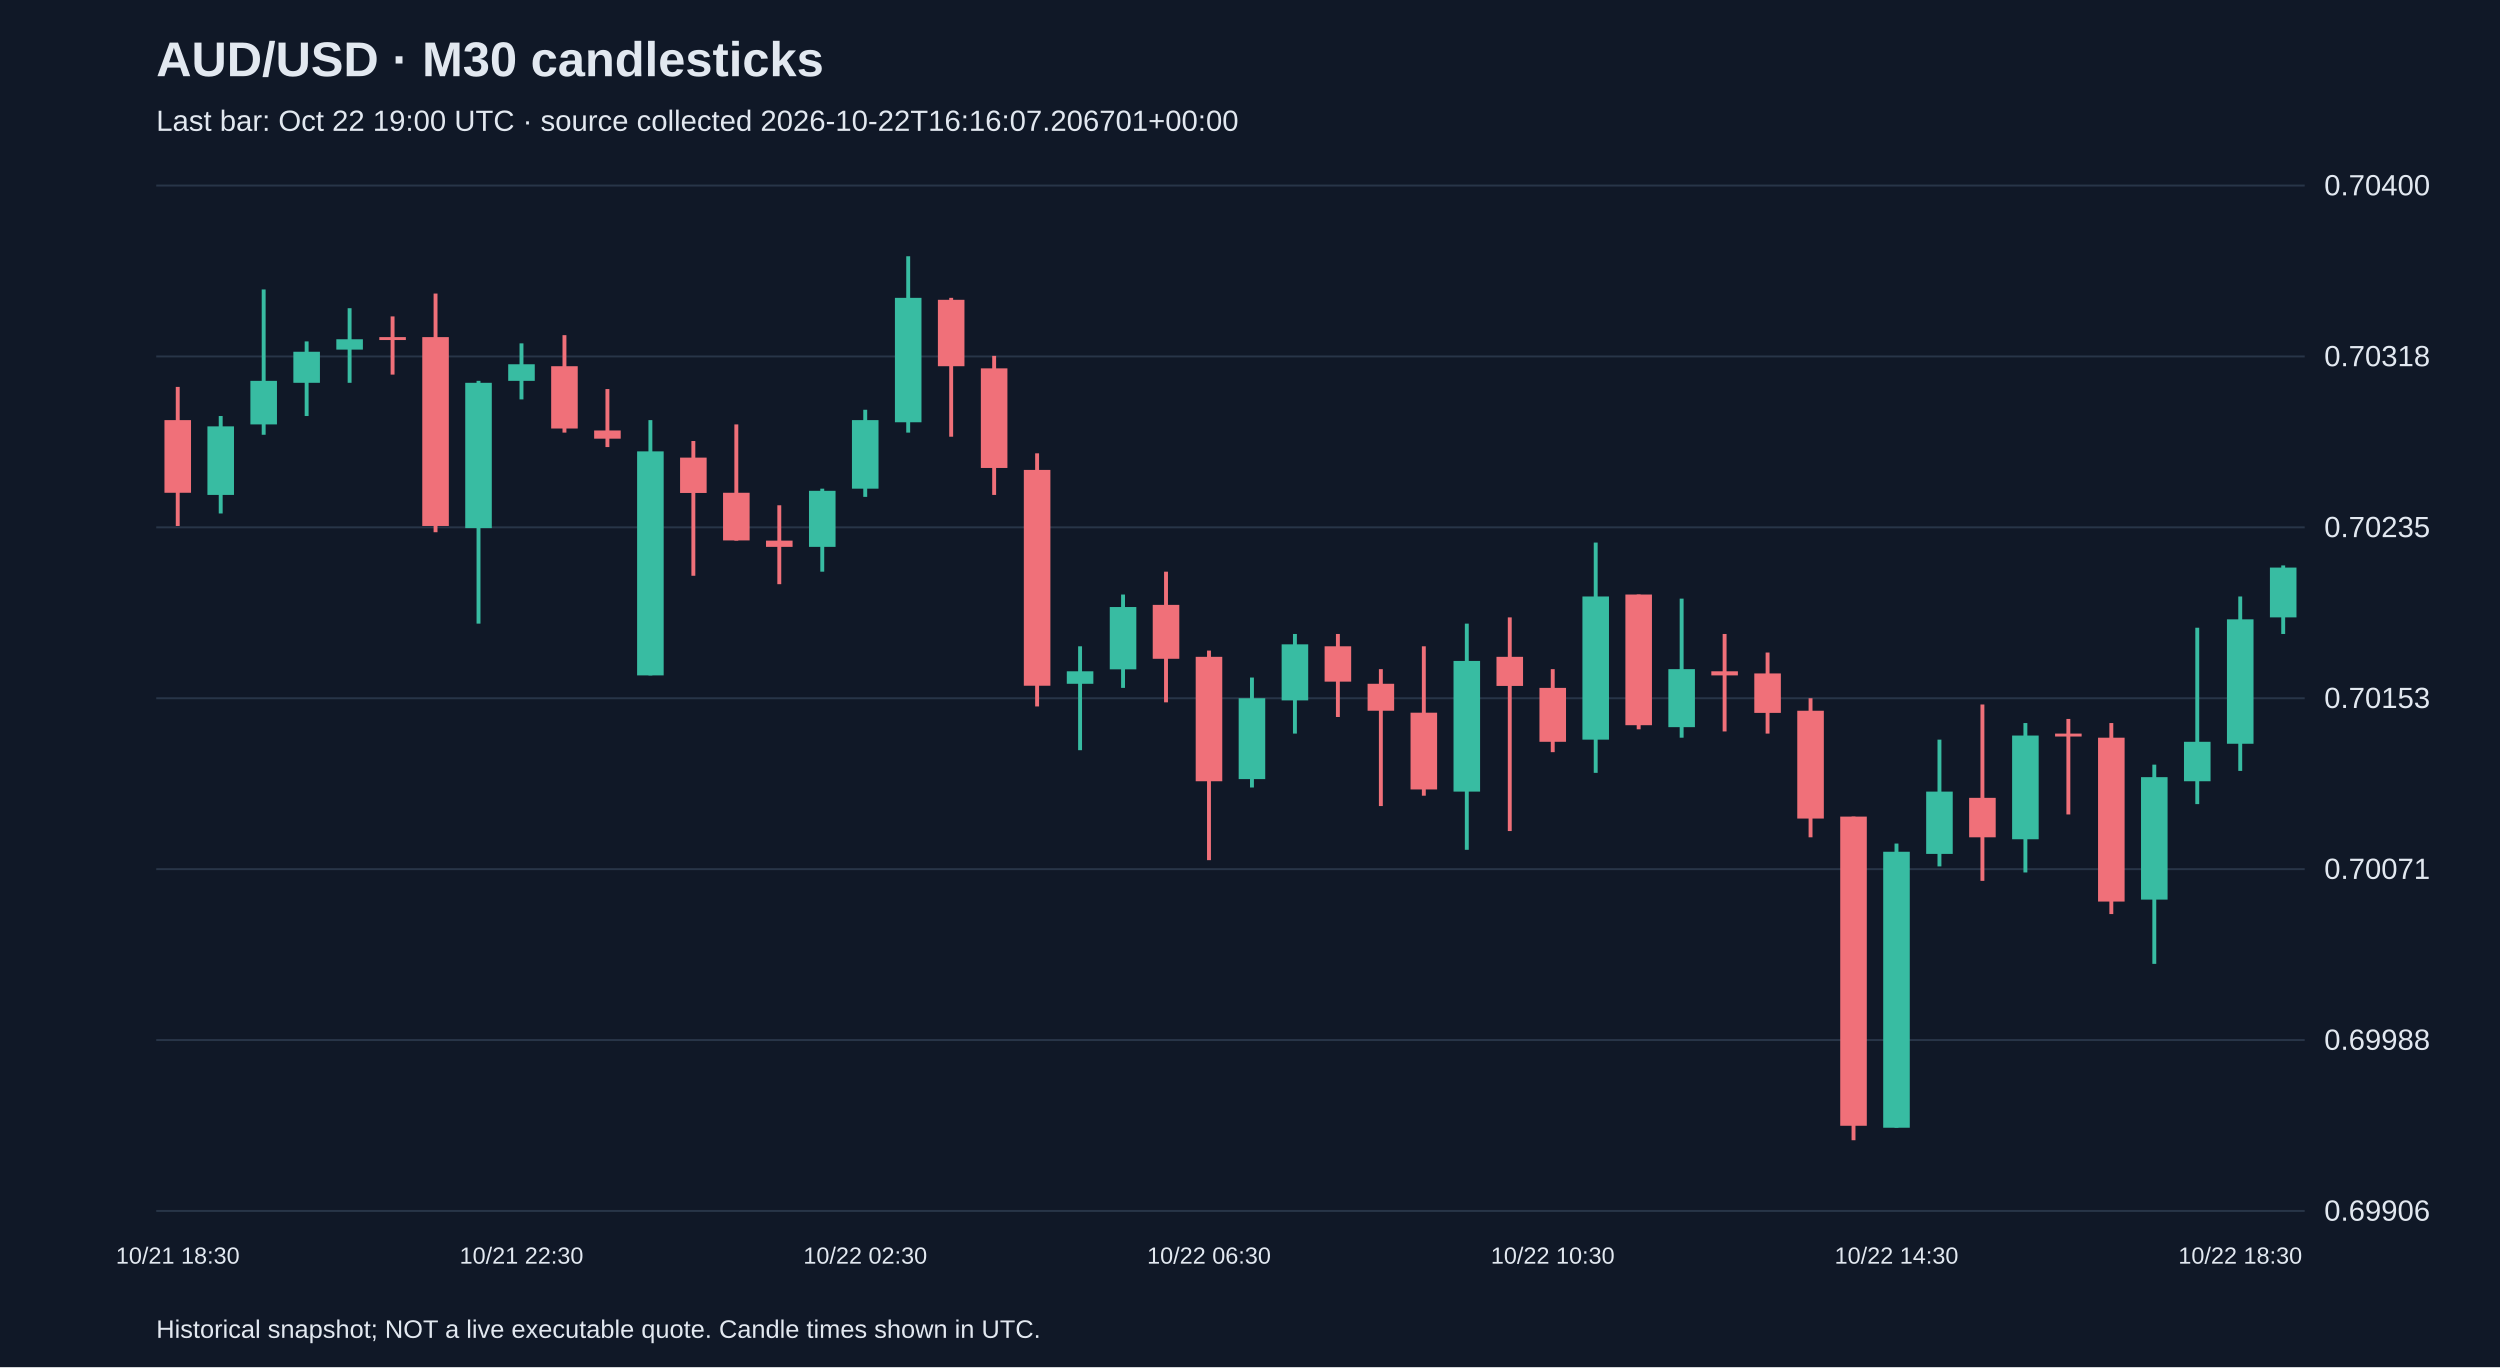
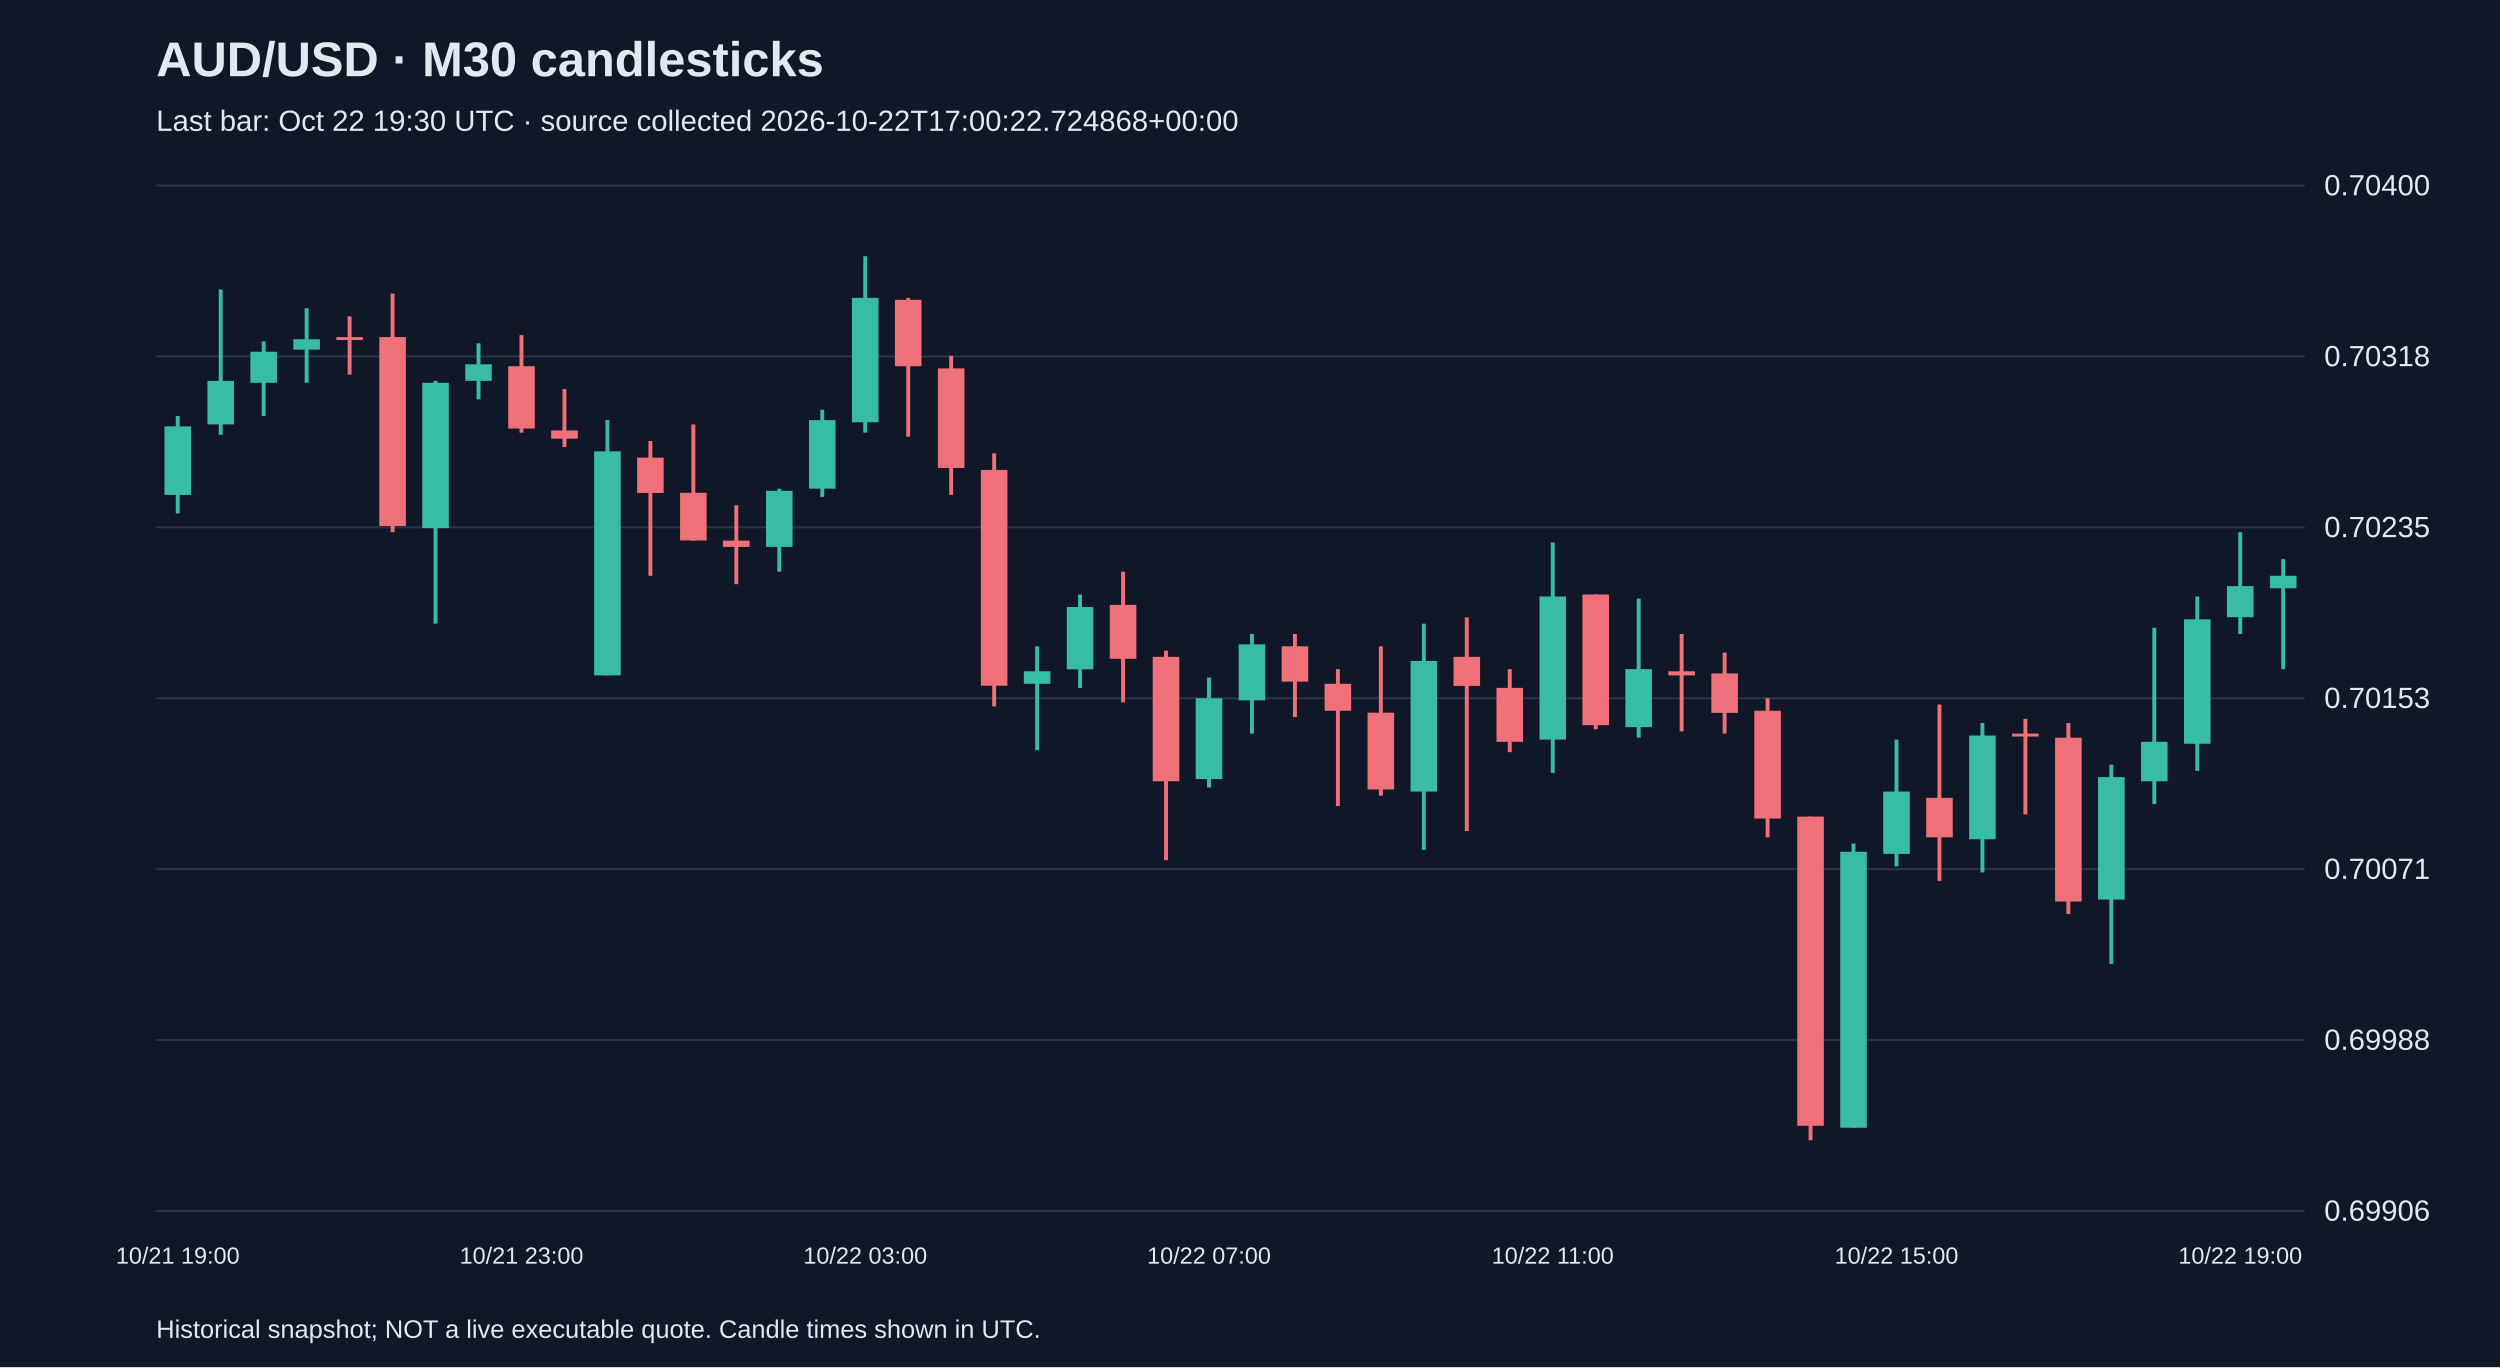
<svg xmlns="http://www.w3.org/2000/svg" viewBox="0 0 1280 700">
  <rect width="100%" height="100%" fill="#101827" />
  <style>text{font-family:Arial,sans-serif;fill:#e2e8f0}</style>
  <text x="80" y="39" font-size="25" font-weight="bold">AUD/USD · M30 candlesticks</text>
-   <text x="80" y="67" font-size="15" fill="#a6b1c5">Last bar: Oct 22 19:00 UTC · source collected 2026-10-22T16:16:07.206701+00:00</text>
+   <text x="80" y="67" font-size="15" fill="#a6b1c5">Last bar: Oct 22 19:30 UTC · source collected 2026-10-22T17:00:22.724868+00:00</text>
  <line x1="80" y1="620.0" x2="1180" y2="620.0" stroke="#283548" />
  <text x="1190" y="625.0" font-size="15">0.69906</text>
  <line x1="80" y1="532.5" x2="1180" y2="532.5" stroke="#283548" />
  <text x="1190" y="537.5" font-size="15">0.69988</text>
  <line x1="80" y1="445.0" x2="1180" y2="445.0" stroke="#283548" />
  <text x="1190" y="450.0" font-size="15">0.70071</text>
  <line x1="80" y1="357.5" x2="1180" y2="357.5" stroke="#283548" />
  <text x="1190" y="362.5" font-size="15">0.70153</text>
  <line x1="80" y1="270.0" x2="1180" y2="270.0" stroke="#283548" />
  <text x="1190" y="275.0" font-size="15">0.70235</text>
  <line x1="80" y1="182.5" x2="1180" y2="182.5" stroke="#283548" />
  <text x="1190" y="187.5" font-size="15">0.70318</text>
  <line x1="80" y1="95.0" x2="1180" y2="95.0" stroke="#283548" />
  <text x="1190" y="100.0" font-size="15">0.70400</text>
-   <line x1="91.0" y1="198.1" x2="91.0" y2="269.3" stroke="#f07079" stroke-width="2" />
-   <rect x="84.2" y="215.1" width="13.6" height="37.2" fill="#f07079" />
-   <text x="91.0" y="647" text-anchor="middle" font-size="12">10/21 18:30</text>
-   <line x1="113.0" y1="213.0" x2="113.0" y2="262.9" stroke="#38bca2" stroke-width="2" />
-   <rect x="106.2" y="218.3" width="13.6" height="35.1" fill="#38bca2" />
-   <line x1="135.0" y1="148.2" x2="135.0" y2="222.6" stroke="#38bca2" stroke-width="2" />
-   <rect x="128.2" y="195.0" width="13.6" height="22.3" fill="#38bca2" />
-   <line x1="157.0" y1="174.8" x2="157.0" y2="213.0" stroke="#38bca2" stroke-width="2" />
-   <rect x="150.2" y="180.1" width="13.6" height="15.9" fill="#38bca2" />
-   <line x1="179.0" y1="157.8" x2="179.0" y2="196.0" stroke="#38bca2" stroke-width="2" />
-   <rect x="172.2" y="173.7" width="13.6" height="5.3" fill="#38bca2" />
-   <line x1="201.0" y1="162.0" x2="201.0" y2="191.8" stroke="#f07079" stroke-width="2" />
-   <rect x="194.2" y="172.6" width="13.6" height="1.5" fill="#f07079" />
-   <line x1="223.0" y1="150.3" x2="223.0" y2="272.5" stroke="#f07079" stroke-width="2" />
-   <rect x="216.2" y="172.6" width="13.6" height="96.7" fill="#f07079" />
-   <line x1="245.0" y1="195.0" x2="245.0" y2="319.3" stroke="#38bca2" stroke-width="2" />
-   <rect x="238.2" y="196.0" width="13.6" height="74.4" fill="#38bca2" />
-   <line x1="267.0" y1="175.8" x2="267.0" y2="204.5" stroke="#38bca2" stroke-width="2" />
-   <rect x="260.2" y="186.5" width="13.6" height="8.5" fill="#38bca2" />
-   <text x="267.0" y="647" text-anchor="middle" font-size="12">10/21 22:30</text>
-   <line x1="289.0" y1="171.6" x2="289.0" y2="221.5" stroke="#f07079" stroke-width="2" />
-   <rect x="282.2" y="187.5" width="13.6" height="31.9" fill="#f07079" />
-   <line x1="311.0" y1="199.2" x2="311.0" y2="228.9" stroke="#f07079" stroke-width="2" />
-   <rect x="304.2" y="220.4" width="13.6" height="4.2" fill="#f07079" />
-   <line x1="333.0" y1="215.1" x2="333.0" y2="345.8" stroke="#38bca2" stroke-width="2" />
-   <rect x="326.2" y="231.1" width="13.6" height="114.7" fill="#38bca2" />
-   <line x1="355.0" y1="225.8" x2="355.0" y2="294.8" stroke="#f07079" stroke-width="2" />
-   <rect x="348.2" y="234.3" width="13.6" height="18.1" fill="#f07079" />
-   <line x1="377.0" y1="217.3" x2="377.0" y2="276.8" stroke="#f07079" stroke-width="2" />
-   <rect x="370.2" y="252.3" width="13.6" height="24.4" fill="#f07079" />
-   <line x1="399.0" y1="258.7" x2="399.0" y2="299.1" stroke="#f07079" stroke-width="2" />
-   <rect x="392.2" y="276.8" width="13.6" height="3.2" fill="#f07079" />
-   <line x1="421.0" y1="250.2" x2="421.0" y2="292.7" stroke="#38bca2" stroke-width="2" />
-   <rect x="414.2" y="251.3" width="13.6" height="28.7" fill="#38bca2" />
-   <line x1="443.0" y1="209.8" x2="443.0" y2="254.4" stroke="#38bca2" stroke-width="2" />
-   <rect x="436.2" y="215.1" width="13.6" height="35.1" fill="#38bca2" />
-   <text x="443.0" y="647" text-anchor="middle" font-size="12">10/22 02:30</text>
-   <line x1="465.0" y1="131.2" x2="465.0" y2="221.5" stroke="#38bca2" stroke-width="2" />
-   <rect x="458.2" y="152.5" width="13.6" height="63.7" fill="#38bca2" />
-   <line x1="487.0" y1="152.5" x2="487.0" y2="223.6" stroke="#f07079" stroke-width="2" />
-   <rect x="480.2" y="153.5" width="13.6" height="34.0" fill="#f07079" />
-   <line x1="509.0" y1="182.2" x2="509.0" y2="253.4" stroke="#f07079" stroke-width="2" />
-   <rect x="502.2" y="188.6" width="13.6" height="51.0" fill="#f07079" />
-   <line x1="531.0" y1="232.1" x2="531.0" y2="361.7" stroke="#f07079" stroke-width="2" />
-   <rect x="524.2" y="240.6" width="13.6" height="110.5" fill="#f07079" />
-   <line x1="553.0" y1="330.9" x2="553.0" y2="384.1" stroke="#38bca2" stroke-width="2" />
-   <rect x="546.2" y="343.7" width="13.6" height="6.4" fill="#38bca2" />
-   <line x1="575.0" y1="304.4" x2="575.0" y2="352.2" stroke="#38bca2" stroke-width="2" />
-   <rect x="568.2" y="310.8" width="13.6" height="31.9" fill="#38bca2" />
-   <line x1="597.0" y1="292.7" x2="597.0" y2="359.6" stroke="#f07079" stroke-width="2" />
-   <rect x="590.2" y="309.7" width="13.6" height="27.6" fill="#f07079" />
-   <line x1="619.0" y1="333.1" x2="619.0" y2="440.4" stroke="#f07079" stroke-width="2" />
-   <rect x="612.2" y="336.3" width="13.6" height="63.7" fill="#f07079" />
-   <text x="619.0" y="647" text-anchor="middle" font-size="12">10/22 06:30</text>
-   <line x1="641.0" y1="346.9" x2="641.0" y2="403.2" stroke="#38bca2" stroke-width="2" />
-   <rect x="634.2" y="357.5" width="13.6" height="41.4" fill="#38bca2" />
-   <line x1="663.0" y1="324.6" x2="663.0" y2="375.6" stroke="#38bca2" stroke-width="2" />
-   <rect x="656.2" y="329.9" width="13.6" height="28.7" fill="#38bca2" />
-   <line x1="685.0" y1="324.6" x2="685.0" y2="367.1" stroke="#f07079" stroke-width="2" />
-   <rect x="678.2" y="330.9" width="13.6" height="18.1" fill="#f07079" />
-   <line x1="707.0" y1="342.6" x2="707.0" y2="412.7" stroke="#f07079" stroke-width="2" />
-   <rect x="700.2" y="350.1" width="13.6" height="13.8" fill="#f07079" />
-   <line x1="729.0" y1="330.9" x2="729.0" y2="407.4" stroke="#f07079" stroke-width="2" />
-   <rect x="722.2" y="364.9" width="13.6" height="39.3" fill="#f07079" />
-   <line x1="751.0" y1="319.3" x2="751.0" y2="435.1" stroke="#38bca2" stroke-width="2" />
-   <rect x="744.2" y="338.4" width="13.6" height="66.9" fill="#38bca2" />
-   <line x1="773.0" y1="316.1" x2="773.0" y2="425.5" stroke="#f07079" stroke-width="2" />
-   <rect x="766.2" y="336.3" width="13.6" height="14.9" fill="#f07079" />
-   <line x1="795.0" y1="342.6" x2="795.0" y2="385.1" stroke="#f07079" stroke-width="2" />
-   <rect x="788.2" y="352.2" width="13.6" height="27.6" fill="#f07079" />
-   <text x="795.0" y="647" text-anchor="middle" font-size="12">10/22 10:30</text>
-   <line x1="817.0" y1="277.8" x2="817.0" y2="395.7" stroke="#38bca2" stroke-width="2" />
-   <rect x="810.2" y="305.4" width="13.6" height="73.3" fill="#38bca2" />
-   <line x1="839.0" y1="304.4" x2="839.0" y2="373.4" stroke="#f07079" stroke-width="2" />
-   <rect x="832.2" y="304.4" width="13.6" height="66.9" fill="#f07079" />
-   <line x1="861.0" y1="306.5" x2="861.0" y2="377.7" stroke="#38bca2" stroke-width="2" />
-   <rect x="854.2" y="342.6" width="13.6" height="29.7" fill="#38bca2" />
-   <line x1="883.0" y1="324.6" x2="883.0" y2="374.5" stroke="#f07079" stroke-width="2" />
-   <rect x="876.2" y="343.7" width="13.6" height="2.1" fill="#f07079" />
-   <line x1="905.0" y1="334.1" x2="905.0" y2="375.6" stroke="#f07079" stroke-width="2" />
-   <rect x="898.2" y="344.8" width="13.6" height="20.2" fill="#f07079" />
-   <line x1="927.0" y1="357.5" x2="927.0" y2="428.7" stroke="#f07079" stroke-width="2" />
-   <rect x="920.2" y="363.9" width="13.6" height="55.2" fill="#f07079" />
-   <line x1="949.0" y1="418.1" x2="949.0" y2="583.8" stroke="#f07079" stroke-width="2" />
-   <rect x="942.2" y="418.1" width="13.6" height="158.3" fill="#f07079" />
-   <line x1="971.0" y1="431.9" x2="971.0" y2="577.4" stroke="#38bca2" stroke-width="2" />
-   <rect x="964.2" y="436.1" width="13.6" height="141.3" fill="#38bca2" />
-   <text x="971.0" y="647" text-anchor="middle" font-size="12">10/22 14:30</text>
-   <line x1="993.0" y1="378.7" x2="993.0" y2="443.6" stroke="#38bca2" stroke-width="2" />
-   <rect x="986.2" y="405.3" width="13.6" height="31.9" fill="#38bca2" />
-   <line x1="1015.0" y1="360.7" x2="1015.0" y2="451.0" stroke="#f07079" stroke-width="2" />
-   <rect x="1008.2" y="408.5" width="13.6" height="20.2" fill="#f07079" />
-   <line x1="1037.0" y1="370.2" x2="1037.0" y2="446.7" stroke="#38bca2" stroke-width="2" />
-   <rect x="1030.2" y="376.6" width="13.6" height="53.1" fill="#38bca2" />
-   <line x1="1059.0" y1="368.1" x2="1059.0" y2="417.0" stroke="#f07079" stroke-width="2" />
-   <rect x="1052.2" y="375.6" width="13.6" height="1.5" fill="#f07079" />
-   <line x1="1081.0" y1="370.2" x2="1081.0" y2="468.0" stroke="#f07079" stroke-width="2" />
-   <rect x="1074.2" y="377.7" width="13.6" height="83.9" fill="#f07079" />
-   <line x1="1103.0" y1="391.5" x2="1103.0" y2="493.5" stroke="#38bca2" stroke-width="2" />
-   <rect x="1096.2" y="397.9" width="13.6" height="62.7" fill="#38bca2" />
-   <line x1="1125.0" y1="321.4" x2="1125.0" y2="411.7" stroke="#38bca2" stroke-width="2" />
-   <rect x="1118.2" y="379.8" width="13.6" height="20.2" fill="#38bca2" />
-   <line x1="1147.0" y1="305.4" x2="1147.0" y2="394.7" stroke="#38bca2" stroke-width="2" />
-   <rect x="1140.2" y="317.1" width="13.6" height="63.7" fill="#38bca2" />
-   <text x="1147.0" y="647" text-anchor="middle" font-size="12">10/22 18:30</text>
-   <line x1="1169.0" y1="289.5" x2="1169.0" y2="324.6" stroke="#38bca2" stroke-width="2" />
-   <rect x="1162.2" y="290.6" width="13.6" height="25.5" fill="#38bca2" />
+   <line x1="91.0" y1="213.0" x2="91.0" y2="262.9" stroke="#38bca2" stroke-width="2" />
+   <rect x="84.2" y="218.3" width="13.6" height="35.1" fill="#38bca2" />
+   <text x="91.0" y="647" text-anchor="middle" font-size="12">10/21 19:00</text>
+   <line x1="113.0" y1="148.2" x2="113.0" y2="222.6" stroke="#38bca2" stroke-width="2" />
+   <rect x="106.2" y="195.0" width="13.6" height="22.3" fill="#38bca2" />
+   <line x1="135.0" y1="174.8" x2="135.0" y2="213.0" stroke="#38bca2" stroke-width="2" />
+   <rect x="128.2" y="180.1" width="13.6" height="15.9" fill="#38bca2" />
+   <line x1="157.0" y1="157.8" x2="157.0" y2="196.0" stroke="#38bca2" stroke-width="2" />
+   <rect x="150.2" y="173.7" width="13.6" height="5.3" fill="#38bca2" />
+   <line x1="179.0" y1="162.0" x2="179.0" y2="191.8" stroke="#f07079" stroke-width="2" />
+   <rect x="172.2" y="172.6" width="13.6" height="1.5" fill="#f07079" />
+   <line x1="201.0" y1="150.3" x2="201.0" y2="272.5" stroke="#f07079" stroke-width="2" />
+   <rect x="194.2" y="172.6" width="13.6" height="96.7" fill="#f07079" />
+   <line x1="223.0" y1="195.0" x2="223.0" y2="319.3" stroke="#38bca2" stroke-width="2" />
+   <rect x="216.2" y="196.0" width="13.6" height="74.4" fill="#38bca2" />
+   <line x1="245.0" y1="175.8" x2="245.0" y2="204.5" stroke="#38bca2" stroke-width="2" />
+   <rect x="238.2" y="186.5" width="13.6" height="8.5" fill="#38bca2" />
+   <line x1="267.0" y1="171.6" x2="267.0" y2="221.5" stroke="#f07079" stroke-width="2" />
+   <rect x="260.2" y="187.5" width="13.6" height="31.9" fill="#f07079" />
+   <text x="267.0" y="647" text-anchor="middle" font-size="12">10/21 23:00</text>
+   <line x1="289.0" y1="199.2" x2="289.0" y2="228.9" stroke="#f07079" stroke-width="2" />
+   <rect x="282.2" y="220.4" width="13.6" height="4.2" fill="#f07079" />
+   <line x1="311.0" y1="215.1" x2="311.0" y2="345.8" stroke="#38bca2" stroke-width="2" />
+   <rect x="304.2" y="231.1" width="13.6" height="114.7" fill="#38bca2" />
+   <line x1="333.0" y1="225.8" x2="333.0" y2="294.8" stroke="#f07079" stroke-width="2" />
+   <rect x="326.2" y="234.3" width="13.6" height="18.1" fill="#f07079" />
+   <line x1="355.0" y1="217.3" x2="355.0" y2="276.8" stroke="#f07079" stroke-width="2" />
+   <rect x="348.2" y="252.3" width="13.6" height="24.4" fill="#f07079" />
+   <line x1="377.0" y1="258.7" x2="377.0" y2="299.1" stroke="#f07079" stroke-width="2" />
+   <rect x="370.2" y="276.8" width="13.6" height="3.2" fill="#f07079" />
+   <line x1="399.0" y1="250.2" x2="399.0" y2="292.7" stroke="#38bca2" stroke-width="2" />
+   <rect x="392.2" y="251.3" width="13.6" height="28.7" fill="#38bca2" />
+   <line x1="421.0" y1="209.8" x2="421.0" y2="254.4" stroke="#38bca2" stroke-width="2" />
+   <rect x="414.2" y="215.1" width="13.6" height="35.1" fill="#38bca2" />
+   <line x1="443.0" y1="131.2" x2="443.0" y2="221.5" stroke="#38bca2" stroke-width="2" />
+   <rect x="436.2" y="152.5" width="13.6" height="63.7" fill="#38bca2" />
+   <text x="443.0" y="647" text-anchor="middle" font-size="12">10/22 03:00</text>
+   <line x1="465.0" y1="152.5" x2="465.0" y2="223.6" stroke="#f07079" stroke-width="2" />
+   <rect x="458.2" y="153.5" width="13.6" height="34.0" fill="#f07079" />
+   <line x1="487.0" y1="182.2" x2="487.0" y2="253.4" stroke="#f07079" stroke-width="2" />
+   <rect x="480.2" y="188.6" width="13.6" height="51.0" fill="#f07079" />
+   <line x1="509.0" y1="232.1" x2="509.0" y2="361.7" stroke="#f07079" stroke-width="2" />
+   <rect x="502.2" y="240.6" width="13.6" height="110.5" fill="#f07079" />
+   <line x1="531.0" y1="330.9" x2="531.0" y2="384.1" stroke="#38bca2" stroke-width="2" />
+   <rect x="524.2" y="343.7" width="13.6" height="6.4" fill="#38bca2" />
+   <line x1="553.0" y1="304.4" x2="553.0" y2="352.2" stroke="#38bca2" stroke-width="2" />
+   <rect x="546.2" y="310.8" width="13.6" height="31.9" fill="#38bca2" />
+   <line x1="575.0" y1="292.7" x2="575.0" y2="359.6" stroke="#f07079" stroke-width="2" />
+   <rect x="568.2" y="309.7" width="13.6" height="27.6" fill="#f07079" />
+   <line x1="597.0" y1="333.1" x2="597.0" y2="440.4" stroke="#f07079" stroke-width="2" />
+   <rect x="590.2" y="336.3" width="13.6" height="63.7" fill="#f07079" />
+   <line x1="619.0" y1="346.9" x2="619.0" y2="403.2" stroke="#38bca2" stroke-width="2" />
+   <rect x="612.2" y="357.5" width="13.6" height="41.4" fill="#38bca2" />
+   <text x="619.0" y="647" text-anchor="middle" font-size="12">10/22 07:00</text>
+   <line x1="641.0" y1="324.6" x2="641.0" y2="375.6" stroke="#38bca2" stroke-width="2" />
+   <rect x="634.2" y="329.9" width="13.6" height="28.7" fill="#38bca2" />
+   <line x1="663.0" y1="324.6" x2="663.0" y2="367.1" stroke="#f07079" stroke-width="2" />
+   <rect x="656.2" y="330.9" width="13.6" height="18.1" fill="#f07079" />
+   <line x1="685.0" y1="342.6" x2="685.0" y2="412.7" stroke="#f07079" stroke-width="2" />
+   <rect x="678.2" y="350.1" width="13.6" height="13.8" fill="#f07079" />
+   <line x1="707.0" y1="330.9" x2="707.0" y2="407.4" stroke="#f07079" stroke-width="2" />
+   <rect x="700.2" y="364.9" width="13.6" height="39.3" fill="#f07079" />
+   <line x1="729.0" y1="319.3" x2="729.0" y2="435.1" stroke="#38bca2" stroke-width="2" />
+   <rect x="722.2" y="338.4" width="13.6" height="66.9" fill="#38bca2" />
+   <line x1="751.0" y1="316.1" x2="751.0" y2="425.5" stroke="#f07079" stroke-width="2" />
+   <rect x="744.2" y="336.3" width="13.6" height="14.9" fill="#f07079" />
+   <line x1="773.0" y1="342.6" x2="773.0" y2="385.1" stroke="#f07079" stroke-width="2" />
+   <rect x="766.2" y="352.2" width="13.6" height="27.6" fill="#f07079" />
+   <line x1="795.0" y1="277.8" x2="795.0" y2="395.7" stroke="#38bca2" stroke-width="2" />
+   <rect x="788.2" y="305.4" width="13.6" height="73.3" fill="#38bca2" />
+   <text x="795.0" y="647" text-anchor="middle" font-size="12">10/22 11:00</text>
+   <line x1="817.0" y1="304.4" x2="817.0" y2="373.4" stroke="#f07079" stroke-width="2" />
+   <rect x="810.2" y="304.4" width="13.6" height="66.9" fill="#f07079" />
+   <line x1="839.0" y1="306.5" x2="839.0" y2="377.7" stroke="#38bca2" stroke-width="2" />
+   <rect x="832.2" y="342.6" width="13.6" height="29.7" fill="#38bca2" />
+   <line x1="861.0" y1="324.6" x2="861.0" y2="374.5" stroke="#f07079" stroke-width="2" />
+   <rect x="854.2" y="343.7" width="13.6" height="2.1" fill="#f07079" />
+   <line x1="883.0" y1="334.1" x2="883.0" y2="375.6" stroke="#f07079" stroke-width="2" />
+   <rect x="876.2" y="344.8" width="13.6" height="20.2" fill="#f07079" />
+   <line x1="905.0" y1="357.5" x2="905.0" y2="428.7" stroke="#f07079" stroke-width="2" />
+   <rect x="898.2" y="363.9" width="13.6" height="55.2" fill="#f07079" />
+   <line x1="927.0" y1="418.1" x2="927.0" y2="583.8" stroke="#f07079" stroke-width="2" />
+   <rect x="920.2" y="418.1" width="13.6" height="158.3" fill="#f07079" />
+   <line x1="949.0" y1="431.9" x2="949.0" y2="577.4" stroke="#38bca2" stroke-width="2" />
+   <rect x="942.2" y="436.1" width="13.6" height="141.3" fill="#38bca2" />
+   <line x1="971.0" y1="378.7" x2="971.0" y2="443.6" stroke="#38bca2" stroke-width="2" />
+   <rect x="964.2" y="405.3" width="13.6" height="31.9" fill="#38bca2" />
+   <text x="971.0" y="647" text-anchor="middle" font-size="12">10/22 15:00</text>
+   <line x1="993.0" y1="360.7" x2="993.0" y2="451.0" stroke="#f07079" stroke-width="2" />
+   <rect x="986.2" y="408.5" width="13.6" height="20.2" fill="#f07079" />
+   <line x1="1015.0" y1="370.2" x2="1015.0" y2="446.7" stroke="#38bca2" stroke-width="2" />
+   <rect x="1008.2" y="376.6" width="13.6" height="53.1" fill="#38bca2" />
+   <line x1="1037.0" y1="368.1" x2="1037.0" y2="417.0" stroke="#f07079" stroke-width="2" />
+   <rect x="1030.2" y="375.6" width="13.6" height="1.5" fill="#f07079" />
+   <line x1="1059.0" y1="370.2" x2="1059.0" y2="468.0" stroke="#f07079" stroke-width="2" />
+   <rect x="1052.2" y="377.7" width="13.6" height="83.9" fill="#f07079" />
+   <line x1="1081.0" y1="391.5" x2="1081.0" y2="493.5" stroke="#38bca2" stroke-width="2" />
+   <rect x="1074.2" y="397.9" width="13.6" height="62.7" fill="#38bca2" />
+   <line x1="1103.0" y1="321.4" x2="1103.0" y2="411.7" stroke="#38bca2" stroke-width="2" />
+   <rect x="1096.2" y="379.8" width="13.6" height="20.2" fill="#38bca2" />
+   <line x1="1125.0" y1="305.4" x2="1125.0" y2="394.7" stroke="#38bca2" stroke-width="2" />
+   <rect x="1118.2" y="317.1" width="13.6" height="63.7" fill="#38bca2" />
+   <line x1="1147.0" y1="272.5" x2="1147.0" y2="324.6" stroke="#38bca2" stroke-width="2" />
+   <rect x="1140.2" y="300.1" width="13.6" height="15.9" fill="#38bca2" />
+   <text x="1147.0" y="647" text-anchor="middle" font-size="12">10/22 19:00</text>
+   <line x1="1169.0" y1="286.3" x2="1169.0" y2="342.6" stroke="#38bca2" stroke-width="2" />
+   <rect x="1162.2" y="294.8" width="13.6" height="6.4" fill="#38bca2" />
  <text x="80" y="685" font-size="13">Historical snapshot; NOT a live executable quote. Candle times shown in UTC.</text>
</svg>
